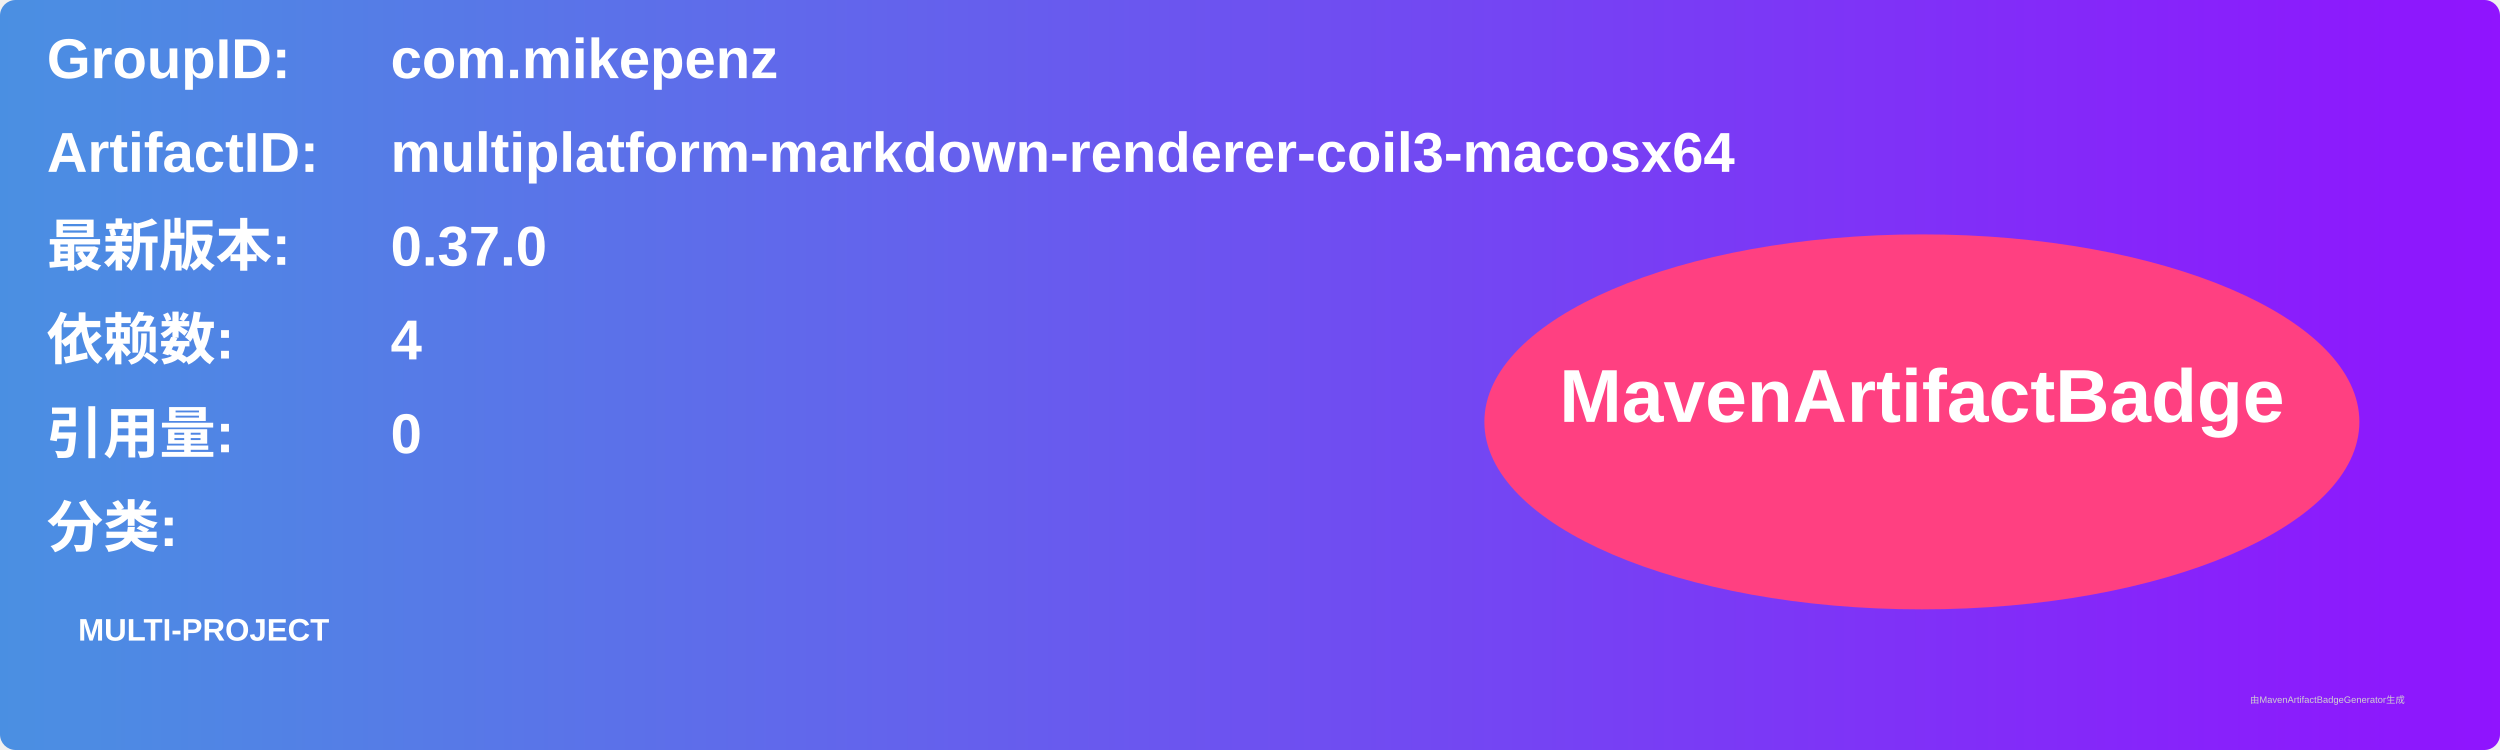
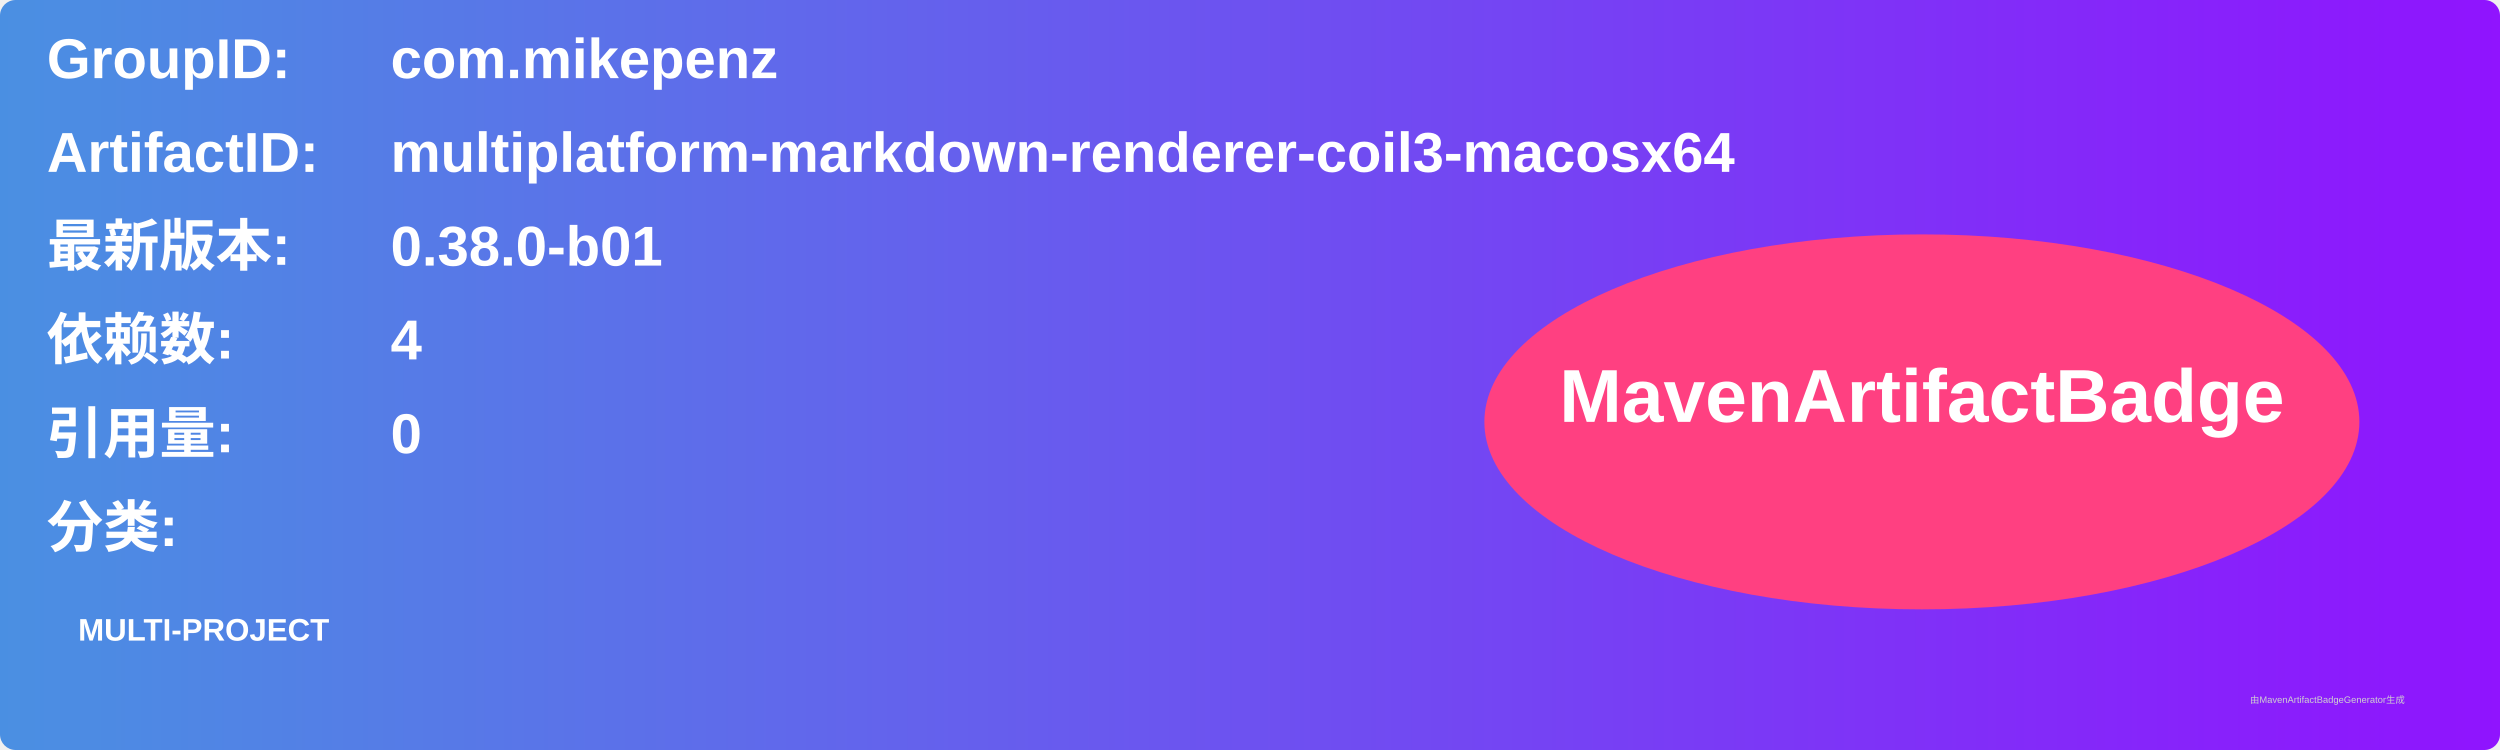
<svg xmlns="http://www.w3.org/2000/svg" width="800" height="240" viewBox="0 0 800 240">
  <linearGradient id="grad" x1="0%" y1="0%" x2="100%" y2="0%">
    <stop offset="0%" stop-color="#4a90e2" />
    <stop offset="100%" stop-color="#9013fe" />
  </linearGradient>
  <rect width="100%" height="100%" rx="5" ry="5" fill="url(#grad)" />
  <g transform="translate(15, 15)">
    <text x="0" y="10" font-family="Arial" font-size="18" fill="white" font-weight="bold" width="260">GroupID:</text>
    <text x="110" y="10" font-family="Arial" font-size="18" fill="white" font-weight="bold" width="460">com.mikepenz</text>
    <text x="0" y="40" font-family="Arial" font-size="18" fill="white" font-weight="bold" width="260">ArtifactID:</text>
    <text x="110" y="40" font-family="Arial" font-size="18" fill="white" font-weight="bold" width="460">multiplatform-markdown-renderer-coil3-macosx64</text>
    <text x="0" y="70" font-family="Arial" font-size="18" fill="white" font-weight="bold">最新版本:</text>
    <text x="110" y="70" font-family="Arial" font-size="18" fill="white" font-weight="bold">
-       <tspan font-weight="bold">0.37.0</tspan>
+       <tspan font-weight="bold">0.38.0-b01</tspan>
    </text>
    <text x="0" y="100" font-family="Arial" font-size="18" fill="white" font-weight="bold">依赖数: </text>
    <text x="110" y="100" font-family="Arial" font-size="18" fill="white">
      <tspan font-weight="bold">4</tspan>
    </text>
    <text x="0" y="130" font-family="Arial" font-size="18" fill="white" font-weight="bold">引用量: </text>
    <text x="110" y="130" font-family="Arial" font-size="18" fill="white">
      <tspan font-weight="bold">0</tspan>
    </text>
    <text x="0" y="160" font-family="Arial" font-size="18" fill="white" font-weight="bold">分类:</text>
    <text x="10" y="190" font-family="Arial" font-size="10" fill="white">
      <tspan font-weight="bold">MULTI-PROJECT</tspan>
    </text>
    <ellipse cx="600" cy="120" rx="140" ry="60" fill="#ff4081" />
    <text x="600" y="120" text-anchor="middle" font-family="Arial" font-size="24" fill="white" font-weight="bold">MavenArtifactBadge</text>
  </g>
  <text x="720" y="225" font-family="Arial" font-size="3" fill="#d0d0d0">由MavenArtifactBadgeGenerator生成</text>
</svg>
